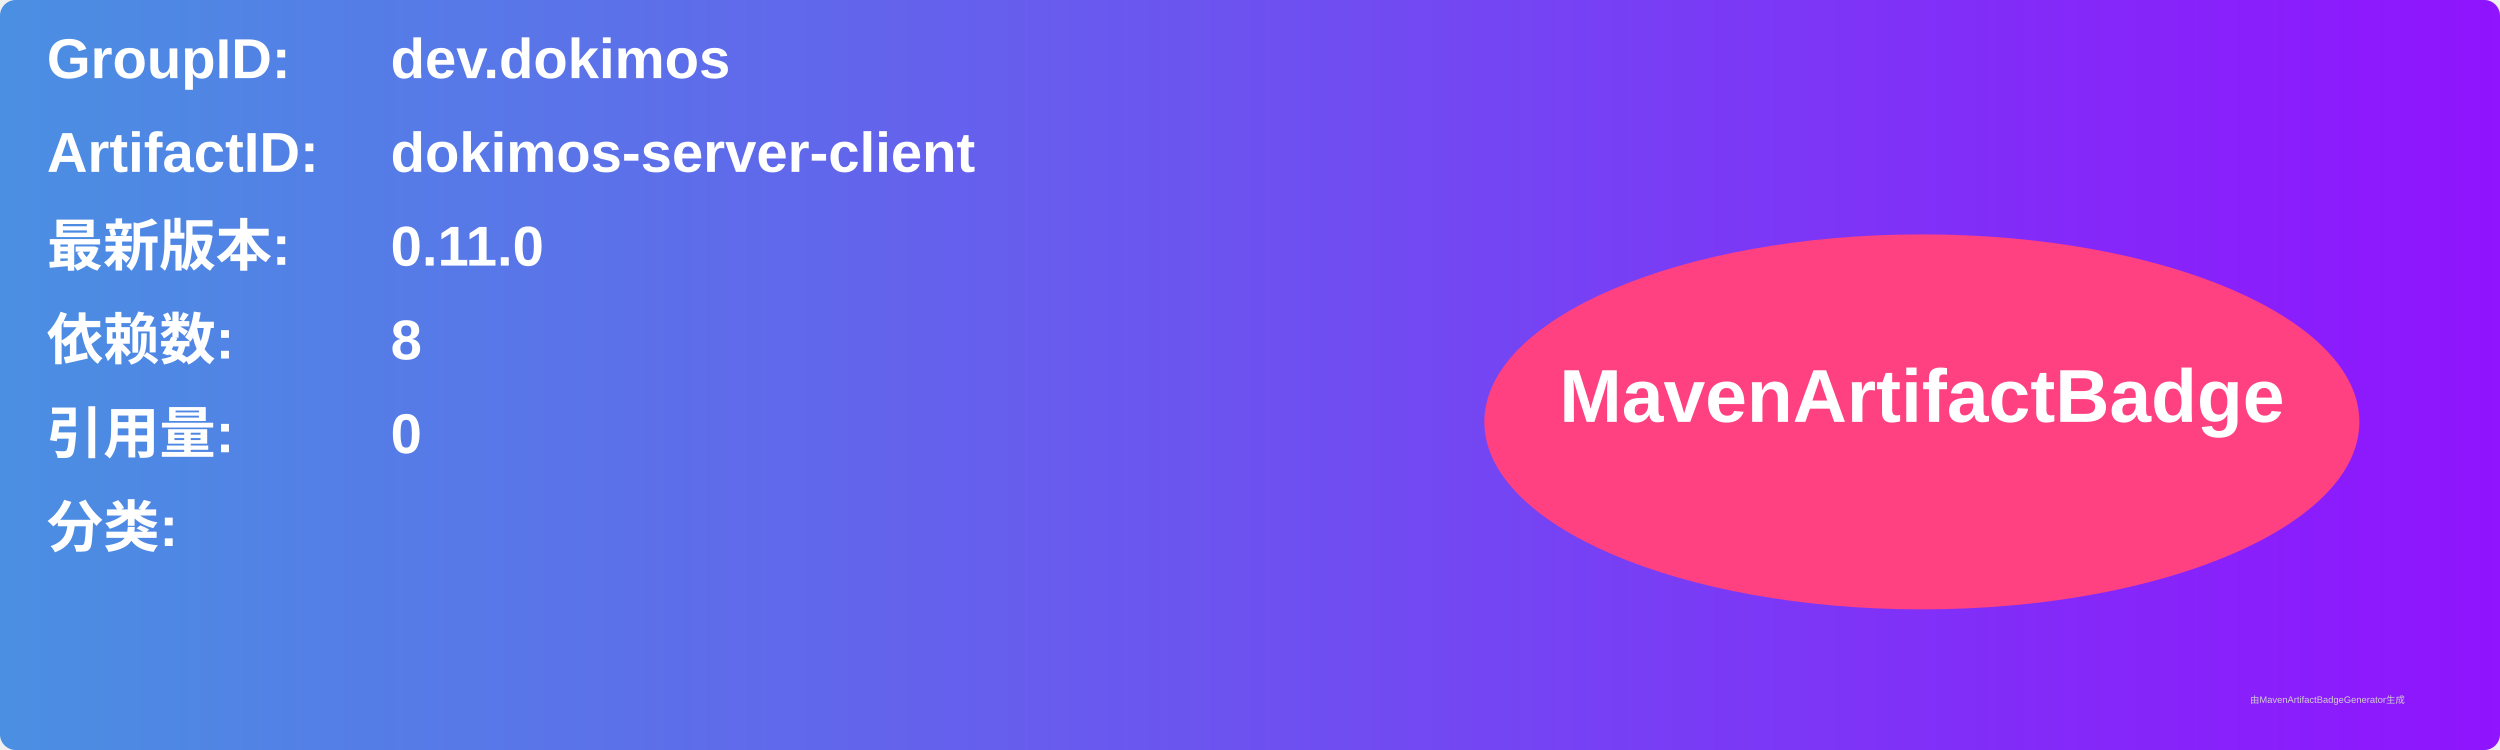
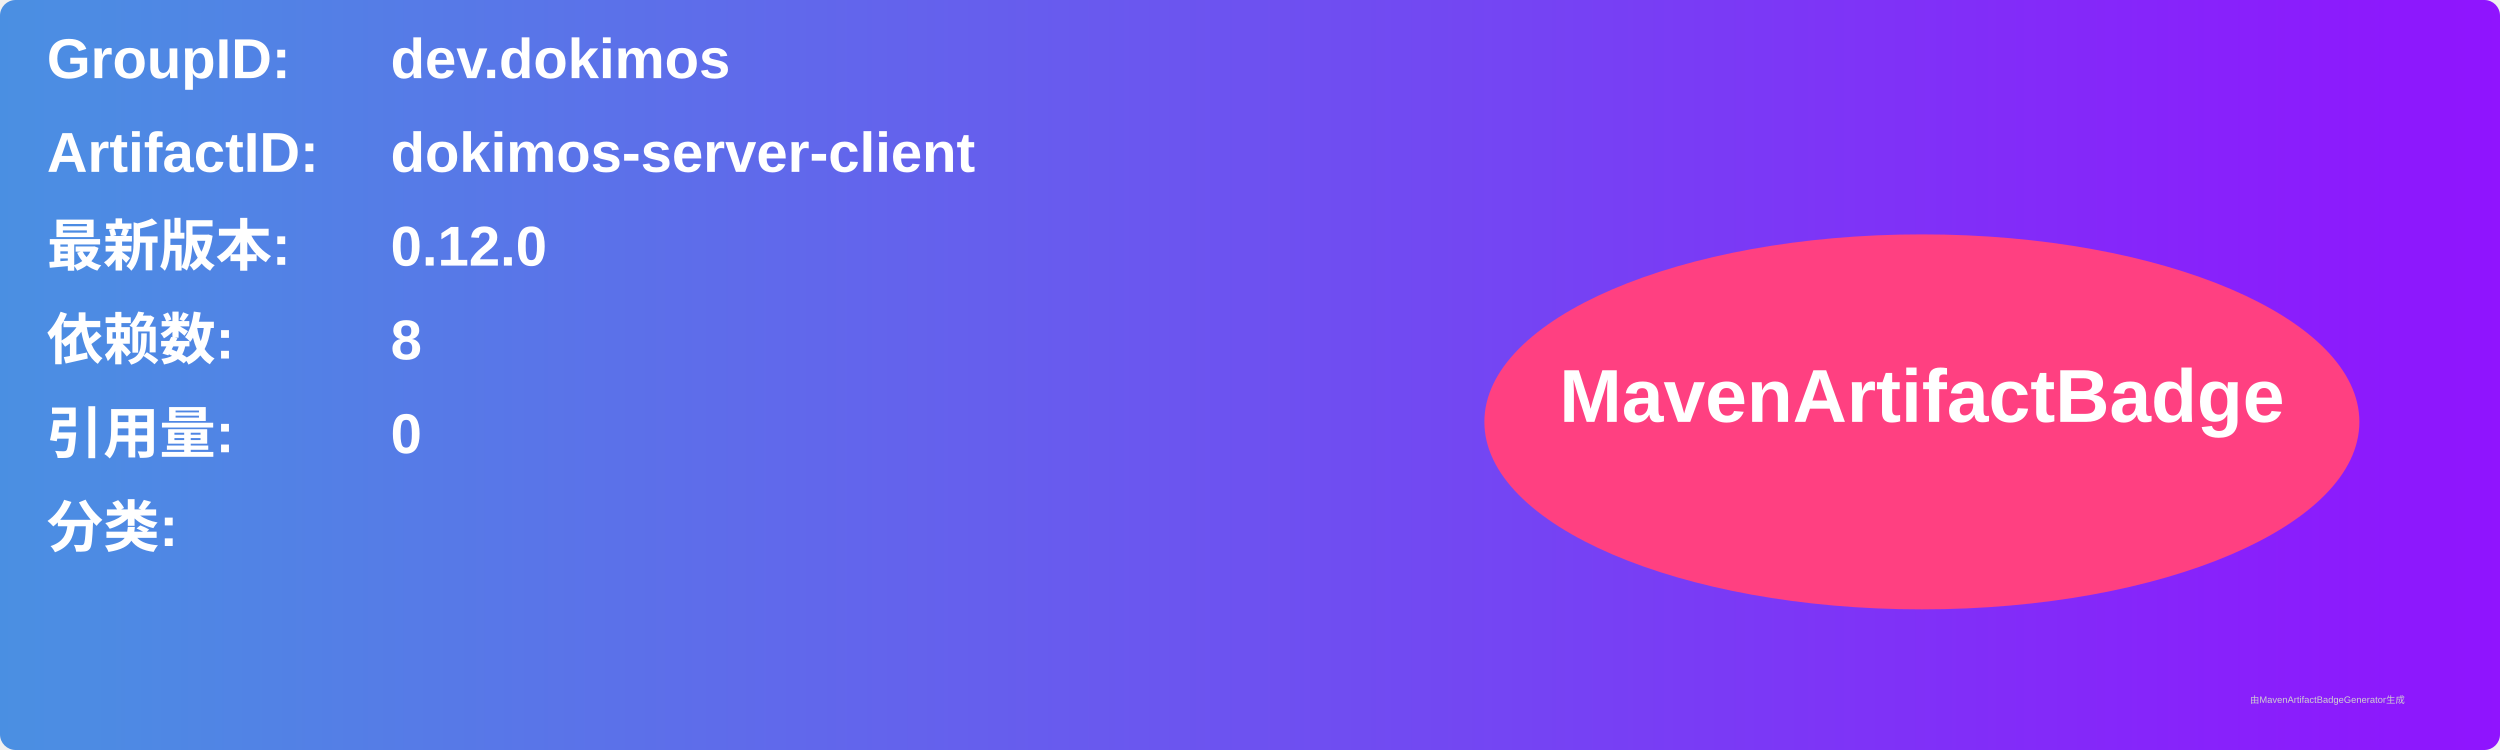
<svg xmlns="http://www.w3.org/2000/svg" width="800" height="240" viewBox="0 0 800 240">
  <linearGradient id="grad" x1="0%" y1="0%" x2="100%" y2="0%">
    <stop offset="0%" stop-color="#4a90e2" />
    <stop offset="100%" stop-color="#9013fe" />
  </linearGradient>
  <rect width="100%" height="100%" rx="5" ry="5" fill="url(#grad)" />
  <g transform="translate(15, 15)">
    <text x="0" y="10" font-family="Arial" font-size="18" fill="white" font-weight="bold" width="260">GroupID:</text>
    <text x="110" y="10" font-family="Arial" font-size="18" fill="white" font-weight="bold" width="460">dev.dokimos</text>
    <text x="0" y="40" font-family="Arial" font-size="18" fill="white" font-weight="bold" width="260">ArtifactID:</text>
    <text x="110" y="40" font-family="Arial" font-size="18" fill="white" font-weight="bold" width="460">dokimos-server-client</text>
    <text x="0" y="70" font-family="Arial" font-size="18" fill="white" font-weight="bold">最新版本:</text>
    <text x="110" y="70" font-family="Arial" font-size="18" fill="white" font-weight="bold">
-       <tspan font-weight="bold">0.11.0</tspan>
+       <tspan font-weight="bold">0.12.0</tspan>
    </text>
    <text x="0" y="100" font-family="Arial" font-size="18" fill="white" font-weight="bold">依赖数: </text>
    <text x="110" y="100" font-family="Arial" font-size="18" fill="white">
      <tspan font-weight="bold">8</tspan>
    </text>
    <text x="0" y="130" font-family="Arial" font-size="18" fill="white" font-weight="bold">引用量: </text>
    <text x="110" y="130" font-family="Arial" font-size="18" fill="white">
      <tspan font-weight="bold">0</tspan>
    </text>
    <text x="0" y="160" font-family="Arial" font-size="18" fill="white" font-weight="bold">分类:</text>
    <text x="10" y="190" font-family="Arial" font-size="10" fill="white">
      <tspan font-weight="bold" />
    </text>
    <ellipse cx="600" cy="120" rx="140" ry="60" fill="#ff4081" />
    <text x="600" y="120" text-anchor="middle" font-family="Arial" font-size="24" fill="white" font-weight="bold">MavenArtifactBadge</text>
  </g>
  <text x="720" y="225" font-family="Arial" font-size="3" fill="#d0d0d0">由MavenArtifactBadgeGenerator生成</text>
</svg>
